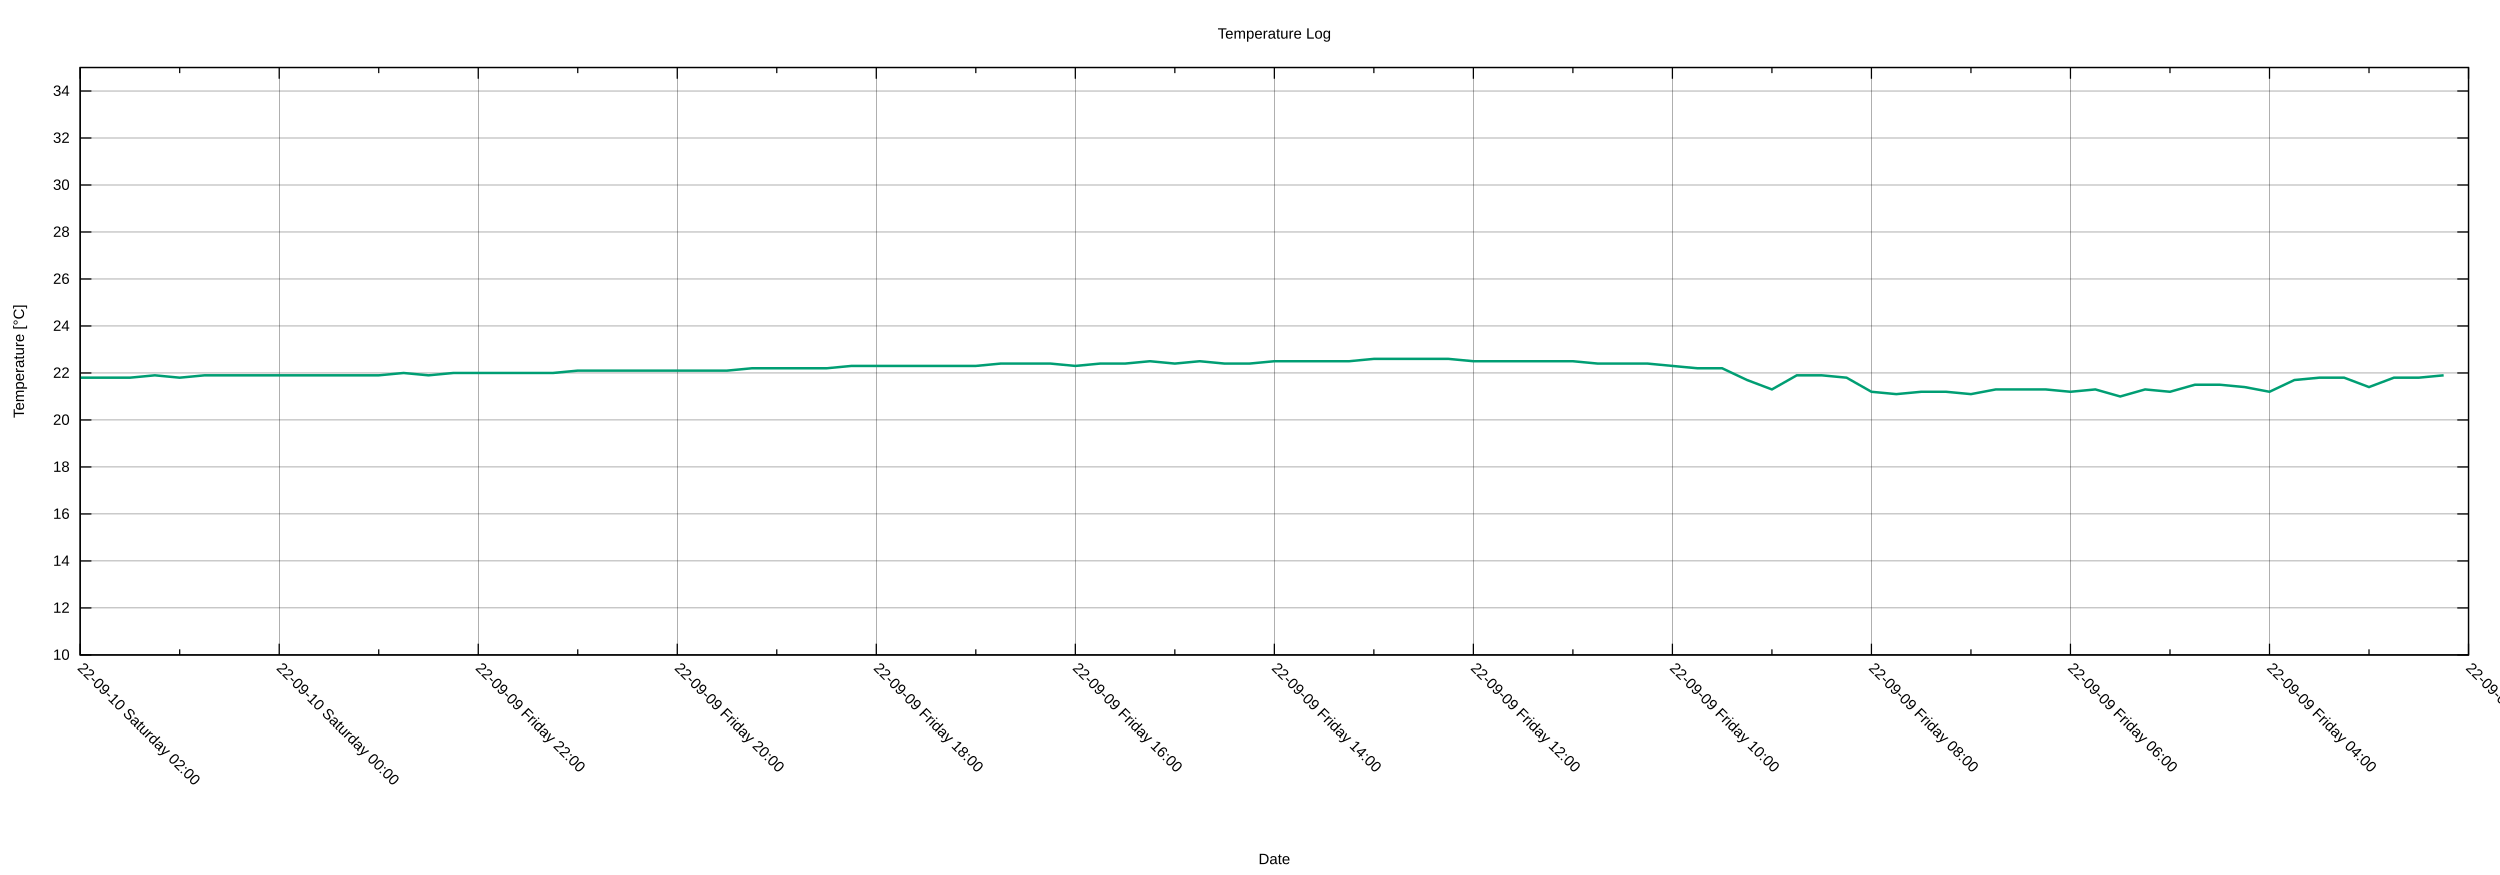
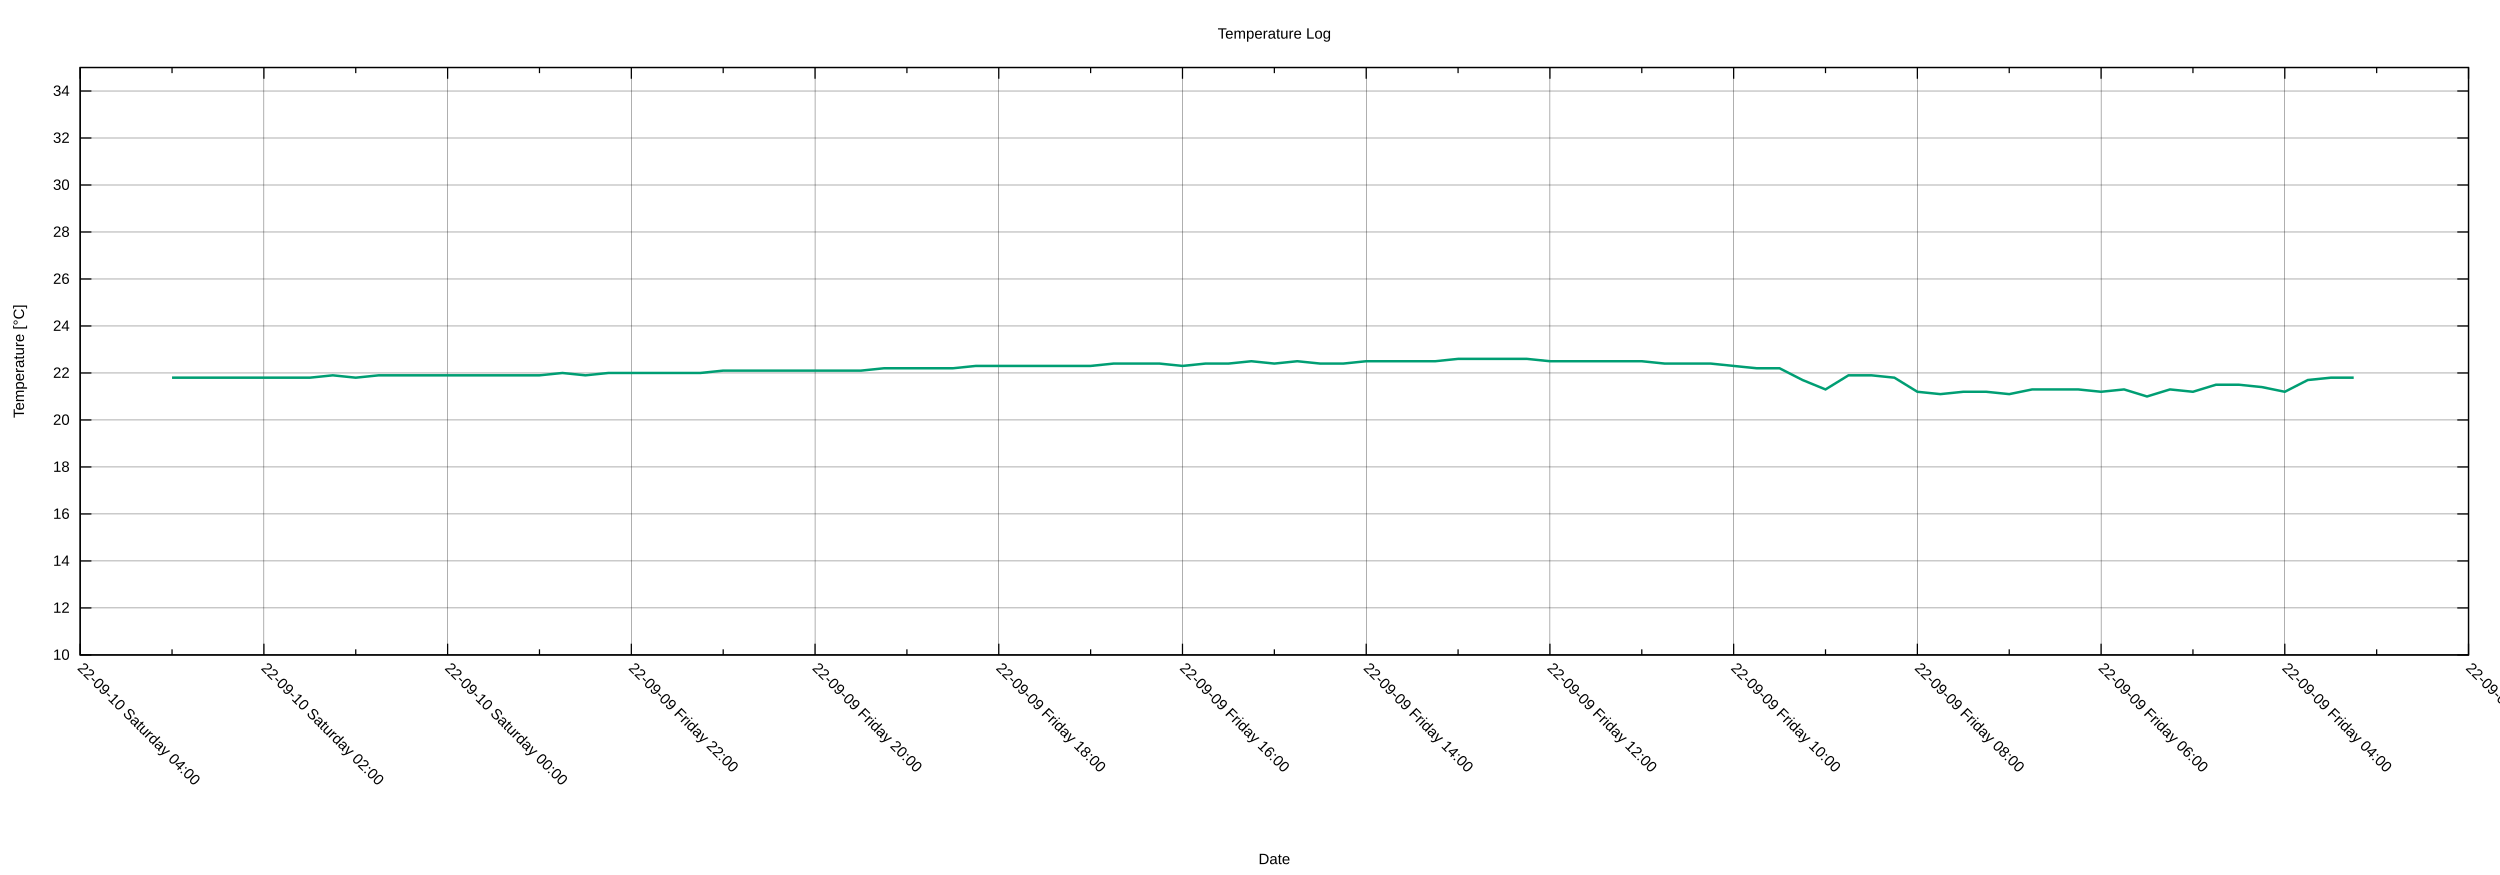
<svg xmlns="http://www.w3.org/2000/svg" xmlns:xlink="http://www.w3.org/1999/xlink" width="2000" height="700" viewBox="0 0 2000 700">
  <g id="gnuplot_canvas">
    <rect x="0" y="0" width="2000" height="700" fill="none" />
    <defs>
      <circle id="gpDot" r="0.5" stroke-width="0.5" stroke="currentColor" />
      <path id="gpPt0" stroke-width="0.222" stroke="currentColor" d="M-1,0 h2 M0,-1 v2" />
      <path id="gpPt1" stroke-width="0.222" stroke="currentColor" d="M-1,-1 L1,1 M1,-1 L-1,1" />
      <path id="gpPt2" stroke-width="0.222" stroke="currentColor" d="M-1,0 L1,0 M0,-1 L0,1 M-1,-1 L1,1 M-1,1 L1,-1" />
      <rect id="gpPt3" stroke-width="0.222" stroke="currentColor" x="-1" y="-1" width="2" height="2" />
      <rect id="gpPt4" stroke-width="0.222" stroke="currentColor" fill="currentColor" x="-1" y="-1" width="2" height="2" />
      <circle id="gpPt5" stroke-width="0.222" stroke="currentColor" cx="0" cy="0" r="1" />
      <use xlink:href="#gpPt5" id="gpPt6" fill="currentColor" stroke="none" />
      <path id="gpPt7" stroke-width="0.222" stroke="currentColor" d="M0,-1.33 L-1.33,0.67 L1.33,0.67 z" />
      <use xlink:href="#gpPt7" id="gpPt8" fill="currentColor" stroke="none" />
      <use xlink:href="#gpPt7" id="gpPt9" stroke="currentColor" transform="rotate(180)" />
      <use xlink:href="#gpPt9" id="gpPt10" fill="currentColor" stroke="none" />
      <use xlink:href="#gpPt3" id="gpPt11" stroke="currentColor" transform="rotate(45)" />
      <use xlink:href="#gpPt11" id="gpPt12" fill="currentColor" stroke="none" />
      <path id="gpPt13" stroke-width="0.222" stroke="currentColor" d="M0,1.330 L1.265,0.411 L0.782,-1.067 L-0.782,-1.076 L-1.265,0.411 z" />
      <use xlink:href="#gpPt13" id="gpPt14" fill="currentColor" stroke="none" />
      <filter id="textbox" filterUnits="objectBoundingBox" x="0" y="0" height="1" width="1">
        <feFlood flood-color="white" flood-opacity="1" result="bgnd" />
        <feComposite in="SourceGraphic" in2="bgnd" operator="atop" />
      </filter>
      <filter id="greybox" filterUnits="objectBoundingBox" x="0" y="0" height="1" width="1">
        <feFlood flood-color="lightgrey" flood-opacity="1" result="grey" />
        <feComposite in="SourceGraphic" in2="grey" operator="atop" />
      </filter>
    </defs>
    <g fill="none" color="white" stroke="currentColor" stroke-width="1.00" stroke-linecap="butt" stroke-linejoin="miter">
</g>
    <g fill="none" color="black" stroke="currentColor" stroke-width="1.00" stroke-linecap="butt" stroke-linejoin="miter">
</g>
    <g fill="none" color="black" stroke="black" stroke-width="0.25" stroke-linecap="butt" stroke-linejoin="miter">
</g>
    <g fill="none" color="black" stroke="currentColor" stroke-width="0.25" stroke-linecap="butt" stroke-linejoin="miter">
      <path stroke="black" class="gridline" d="M64.14,523.95 L1974.82,523.95  " />
    </g>
    <g fill="none" color="black" stroke="black" stroke-width="1.00" stroke-linecap="butt" stroke-linejoin="miter">
</g>
    <g fill="none" color="black" stroke="currentColor" stroke-width="1.00" stroke-linecap="butt" stroke-linejoin="miter">
      <path stroke="black" d="M64.14,523.95 L73.14,523.95 M1974.82,523.95 L1965.82,523.95  " />
      <g transform="translate(55.75,527.85)" stroke="none" fill="black" font-family="Arial" font-size="12.00" text-anchor="end">
        <text>
          <tspan font-family="Arial"> 10</tspan>
        </text>
      </g>
    </g>
    <g fill="none" color="black" stroke="currentColor" stroke-width="1.00" stroke-linecap="butt" stroke-linejoin="miter">
</g>
    <g fill="none" color="black" stroke="black" stroke-width="0.25" stroke-linecap="butt" stroke-linejoin="miter">
</g>
    <g fill="none" color="black" stroke="currentColor" stroke-width="0.25" stroke-linecap="butt" stroke-linejoin="miter">
      <path stroke="black" class="gridline" d="M64.14,486.35 L1974.82,486.35  " />
    </g>
    <g fill="none" color="black" stroke="black" stroke-width="1.00" stroke-linecap="butt" stroke-linejoin="miter">
</g>
    <g fill="none" color="black" stroke="currentColor" stroke-width="1.00" stroke-linecap="butt" stroke-linejoin="miter">
      <path stroke="black" d="M64.14,486.35 L73.14,486.35 M1974.82,486.35 L1965.82,486.35  " />
      <g transform="translate(55.75,490.25)" stroke="none" fill="black" font-family="Arial" font-size="12.00" text-anchor="end">
        <text>
          <tspan font-family="Arial"> 12</tspan>
        </text>
      </g>
    </g>
    <g fill="none" color="black" stroke="currentColor" stroke-width="1.00" stroke-linecap="butt" stroke-linejoin="miter">
</g>
    <g fill="none" color="black" stroke="black" stroke-width="0.25" stroke-linecap="butt" stroke-linejoin="miter">
</g>
    <g fill="none" color="black" stroke="currentColor" stroke-width="0.25" stroke-linecap="butt" stroke-linejoin="miter">
      <path stroke="black" class="gridline" d="M64.14,448.76 L1974.82,448.76  " />
    </g>
    <g fill="none" color="black" stroke="black" stroke-width="1.00" stroke-linecap="butt" stroke-linejoin="miter">
</g>
    <g fill="none" color="black" stroke="currentColor" stroke-width="1.00" stroke-linecap="butt" stroke-linejoin="miter">
      <path stroke="black" d="M64.14,448.76 L73.14,448.76 M1974.82,448.76 L1965.82,448.76  " />
      <g transform="translate(55.75,452.66)" stroke="none" fill="black" font-family="Arial" font-size="12.00" text-anchor="end">
        <text>
          <tspan font-family="Arial"> 14</tspan>
        </text>
      </g>
    </g>
    <g fill="none" color="black" stroke="currentColor" stroke-width="1.00" stroke-linecap="butt" stroke-linejoin="miter">
</g>
    <g fill="none" color="black" stroke="black" stroke-width="0.25" stroke-linecap="butt" stroke-linejoin="miter">
</g>
    <g fill="none" color="black" stroke="currentColor" stroke-width="0.25" stroke-linecap="butt" stroke-linejoin="miter">
      <path stroke="black" class="gridline" d="M64.14,411.16 L1974.82,411.16  " />
    </g>
    <g fill="none" color="black" stroke="black" stroke-width="1.00" stroke-linecap="butt" stroke-linejoin="miter">
</g>
    <g fill="none" color="black" stroke="currentColor" stroke-width="1.00" stroke-linecap="butt" stroke-linejoin="miter">
      <path stroke="black" d="M64.14,411.16 L73.14,411.16 M1974.82,411.16 L1965.82,411.16  " />
      <g transform="translate(55.75,415.06)" stroke="none" fill="black" font-family="Arial" font-size="12.00" text-anchor="end">
        <text>
          <tspan font-family="Arial"> 16</tspan>
        </text>
      </g>
    </g>
    <g fill="none" color="black" stroke="currentColor" stroke-width="1.00" stroke-linecap="butt" stroke-linejoin="miter">
</g>
    <g fill="none" color="black" stroke="black" stroke-width="0.25" stroke-linecap="butt" stroke-linejoin="miter">
</g>
    <g fill="none" color="black" stroke="currentColor" stroke-width="0.25" stroke-linecap="butt" stroke-linejoin="miter">
      <path stroke="black" class="gridline" d="M64.14,373.57 L1974.82,373.57  " />
    </g>
    <g fill="none" color="black" stroke="black" stroke-width="1.00" stroke-linecap="butt" stroke-linejoin="miter">
</g>
    <g fill="none" color="black" stroke="currentColor" stroke-width="1.00" stroke-linecap="butt" stroke-linejoin="miter">
      <path stroke="black" d="M64.14,373.57 L73.14,373.57 M1974.82,373.57 L1965.82,373.57  " />
      <g transform="translate(55.75,377.47)" stroke="none" fill="black" font-family="Arial" font-size="12.00" text-anchor="end">
        <text>
          <tspan font-family="Arial"> 18</tspan>
        </text>
      </g>
    </g>
    <g fill="none" color="black" stroke="currentColor" stroke-width="1.00" stroke-linecap="butt" stroke-linejoin="miter">
</g>
    <g fill="none" color="black" stroke="black" stroke-width="0.25" stroke-linecap="butt" stroke-linejoin="miter">
</g>
    <g fill="none" color="black" stroke="currentColor" stroke-width="0.25" stroke-linecap="butt" stroke-linejoin="miter">
      <path stroke="black" class="gridline" d="M64.14,335.97 L1974.82,335.97  " />
    </g>
    <g fill="none" color="black" stroke="black" stroke-width="1.00" stroke-linecap="butt" stroke-linejoin="miter">
</g>
    <g fill="none" color="black" stroke="currentColor" stroke-width="1.00" stroke-linecap="butt" stroke-linejoin="miter">
      <path stroke="black" d="M64.14,335.97 L73.14,335.97 M1974.82,335.97 L1965.82,335.97  " />
      <g transform="translate(55.75,339.87)" stroke="none" fill="black" font-family="Arial" font-size="12.00" text-anchor="end">
        <text>
          <tspan font-family="Arial"> 20</tspan>
        </text>
      </g>
    </g>
    <g fill="none" color="black" stroke="currentColor" stroke-width="1.00" stroke-linecap="butt" stroke-linejoin="miter">
</g>
    <g fill="none" color="black" stroke="black" stroke-width="0.25" stroke-linecap="butt" stroke-linejoin="miter">
</g>
    <g fill="none" color="black" stroke="currentColor" stroke-width="0.25" stroke-linecap="butt" stroke-linejoin="miter">
      <path stroke="black" class="gridline" d="M64.14,298.38 L1974.82,298.38  " />
    </g>
    <g fill="none" color="black" stroke="black" stroke-width="1.00" stroke-linecap="butt" stroke-linejoin="miter">
</g>
    <g fill="none" color="black" stroke="currentColor" stroke-width="1.00" stroke-linecap="butt" stroke-linejoin="miter">
      <path stroke="black" d="M64.14,298.38 L73.14,298.38 M1974.82,298.38 L1965.82,298.38  " />
      <g transform="translate(55.75,302.28)" stroke="none" fill="black" font-family="Arial" font-size="12.00" text-anchor="end">
        <text>
          <tspan font-family="Arial"> 22</tspan>
        </text>
      </g>
    </g>
    <g fill="none" color="black" stroke="currentColor" stroke-width="1.00" stroke-linecap="butt" stroke-linejoin="miter">
</g>
    <g fill="none" color="black" stroke="black" stroke-width="0.25" stroke-linecap="butt" stroke-linejoin="miter">
</g>
    <g fill="none" color="black" stroke="currentColor" stroke-width="0.25" stroke-linecap="butt" stroke-linejoin="miter">
      <path stroke="black" class="gridline" d="M64.14,260.78 L1974.82,260.78  " />
    </g>
    <g fill="none" color="black" stroke="black" stroke-width="1.00" stroke-linecap="butt" stroke-linejoin="miter">
</g>
    <g fill="none" color="black" stroke="currentColor" stroke-width="1.00" stroke-linecap="butt" stroke-linejoin="miter">
      <path stroke="black" d="M64.14,260.78 L73.14,260.78 M1974.82,260.78 L1965.82,260.78  " />
      <g transform="translate(55.75,264.68)" stroke="none" fill="black" font-family="Arial" font-size="12.00" text-anchor="end">
        <text>
          <tspan font-family="Arial"> 24</tspan>
        </text>
      </g>
    </g>
    <g fill="none" color="black" stroke="currentColor" stroke-width="1.00" stroke-linecap="butt" stroke-linejoin="miter">
</g>
    <g fill="none" color="black" stroke="black" stroke-width="0.25" stroke-linecap="butt" stroke-linejoin="miter">
</g>
    <g fill="none" color="black" stroke="currentColor" stroke-width="0.25" stroke-linecap="butt" stroke-linejoin="miter">
      <path stroke="black" class="gridline" d="M64.14,223.19 L1974.82,223.19  " />
    </g>
    <g fill="none" color="black" stroke="black" stroke-width="1.00" stroke-linecap="butt" stroke-linejoin="miter">
</g>
    <g fill="none" color="black" stroke="currentColor" stroke-width="1.00" stroke-linecap="butt" stroke-linejoin="miter">
      <path stroke="black" d="M64.14,223.19 L73.14,223.19 M1974.82,223.19 L1965.82,223.19  " />
      <g transform="translate(55.75,227.09)" stroke="none" fill="black" font-family="Arial" font-size="12.00" text-anchor="end">
        <text>
          <tspan font-family="Arial"> 26</tspan>
        </text>
      </g>
    </g>
    <g fill="none" color="black" stroke="currentColor" stroke-width="1.00" stroke-linecap="butt" stroke-linejoin="miter">
</g>
    <g fill="none" color="black" stroke="black" stroke-width="0.25" stroke-linecap="butt" stroke-linejoin="miter">
</g>
    <g fill="none" color="black" stroke="currentColor" stroke-width="0.25" stroke-linecap="butt" stroke-linejoin="miter">
      <path stroke="black" class="gridline" d="M64.14,185.59 L1974.82,185.59  " />
    </g>
    <g fill="none" color="black" stroke="black" stroke-width="1.00" stroke-linecap="butt" stroke-linejoin="miter">
</g>
    <g fill="none" color="black" stroke="currentColor" stroke-width="1.00" stroke-linecap="butt" stroke-linejoin="miter">
      <path stroke="black" d="M64.14,185.59 L73.14,185.59 M1974.82,185.59 L1965.82,185.59  " />
      <g transform="translate(55.75,189.49)" stroke="none" fill="black" font-family="Arial" font-size="12.00" text-anchor="end">
        <text>
          <tspan font-family="Arial"> 28</tspan>
        </text>
      </g>
    </g>
    <g fill="none" color="black" stroke="currentColor" stroke-width="1.00" stroke-linecap="butt" stroke-linejoin="miter">
</g>
    <g fill="none" color="black" stroke="black" stroke-width="0.25" stroke-linecap="butt" stroke-linejoin="miter">
</g>
    <g fill="none" color="black" stroke="currentColor" stroke-width="0.25" stroke-linecap="butt" stroke-linejoin="miter">
      <path stroke="black" class="gridline" d="M64.14,148.00 L1974.82,148.00  " />
    </g>
    <g fill="none" color="black" stroke="black" stroke-width="1.00" stroke-linecap="butt" stroke-linejoin="miter">
</g>
    <g fill="none" color="black" stroke="currentColor" stroke-width="1.00" stroke-linecap="butt" stroke-linejoin="miter">
      <path stroke="black" d="M64.14,148.00 L73.14,148.00 M1974.82,148.00 L1965.82,148.00  " />
      <g transform="translate(55.75,151.90)" stroke="none" fill="black" font-family="Arial" font-size="12.00" text-anchor="end">
        <text>
          <tspan font-family="Arial"> 30</tspan>
        </text>
      </g>
    </g>
    <g fill="none" color="black" stroke="currentColor" stroke-width="1.00" stroke-linecap="butt" stroke-linejoin="miter">
</g>
    <g fill="none" color="black" stroke="black" stroke-width="0.25" stroke-linecap="butt" stroke-linejoin="miter">
</g>
    <g fill="none" color="black" stroke="currentColor" stroke-width="0.25" stroke-linecap="butt" stroke-linejoin="miter">
      <path stroke="black" class="gridline" d="M64.14,110.40 L1974.82,110.40  " />
    </g>
    <g fill="none" color="black" stroke="black" stroke-width="1.00" stroke-linecap="butt" stroke-linejoin="miter">
</g>
    <g fill="none" color="black" stroke="currentColor" stroke-width="1.00" stroke-linecap="butt" stroke-linejoin="miter">
      <path stroke="black" d="M64.14,110.40 L73.14,110.40 M1974.82,110.40 L1965.82,110.40  " />
      <g transform="translate(55.75,114.30)" stroke="none" fill="black" font-family="Arial" font-size="12.00" text-anchor="end">
        <text>
          <tspan font-family="Arial"> 32</tspan>
        </text>
      </g>
    </g>
    <g fill="none" color="black" stroke="currentColor" stroke-width="1.00" stroke-linecap="butt" stroke-linejoin="miter">
</g>
    <g fill="none" color="black" stroke="black" stroke-width="0.25" stroke-linecap="butt" stroke-linejoin="miter">
</g>
    <g fill="none" color="black" stroke="currentColor" stroke-width="0.25" stroke-linecap="butt" stroke-linejoin="miter">
      <path stroke="black" class="gridline" d="M64.14,72.81 L1974.82,72.81  " />
    </g>
    <g fill="none" color="black" stroke="black" stroke-width="1.00" stroke-linecap="butt" stroke-linejoin="miter">
</g>
    <g fill="none" color="black" stroke="currentColor" stroke-width="1.00" stroke-linecap="butt" stroke-linejoin="miter">
      <path stroke="black" d="M64.14,72.81 L73.14,72.81 M1974.82,72.81 L1965.82,72.81  " />
      <g transform="translate(55.75,76.71)" stroke="none" fill="black" font-family="Arial" font-size="12.00" text-anchor="end">
        <text>
          <tspan font-family="Arial"> 34</tspan>
        </text>
      </g>
    </g>
    <g fill="none" color="black" stroke="currentColor" stroke-width="1.00" stroke-linecap="butt" stroke-linejoin="miter">
</g>
    <g fill="none" color="black" stroke="black" stroke-width="0.25" stroke-linecap="butt" stroke-linejoin="miter">
</g>
    <g fill="none" color="black" stroke="currentColor" stroke-width="0.25" stroke-linecap="butt" stroke-linejoin="miter">
      <path stroke="black" class="gridline" d="M1974.82,523.95 L1974.82,54.01  " />
    </g>
    <g fill="none" color="black" stroke="black" stroke-width="1.00" stroke-linecap="butt" stroke-linejoin="miter">
</g>
    <g fill="none" color="black" stroke="currentColor" stroke-width="1.00" stroke-linecap="butt" stroke-linejoin="miter">
      <path stroke="black" d="M1974.82,523.95 L1974.82,514.95 M1974.82,54.01 L1974.82,63.01  " />
      <g transform="translate(1972.06,535.10) rotate(45)" stroke="none" fill="black" font-family="Arial" font-size="12.00" text-anchor="start">
        <text>
          <tspan font-family="Arial">22-09-09 Friday 02:00</tspan>
        </text>
      </g>
    </g>
    <g fill="none" color="black" stroke="currentColor" stroke-width="1.00" stroke-linecap="butt" stroke-linejoin="miter">
-       <path stroke="black" d="M1895.21,523.95 L1895.21,519.45 M1895.21,54.01 L1895.21,58.51  " />
-     </g>
-     <g fill="none" color="black" stroke="black" stroke-width="0.25" stroke-linecap="butt" stroke-linejoin="miter">
- </g>
-     <g fill="none" color="black" stroke="currentColor" stroke-width="0.25" stroke-linecap="butt" stroke-linejoin="miter">
-       <path stroke="black" class="gridline" d="M1815.60,523.95 L1815.60,54.01  " />
-     </g>
-     <g fill="none" color="black" stroke="black" stroke-width="1.00" stroke-linecap="butt" stroke-linejoin="miter">
- </g>
-     <g fill="none" color="black" stroke="currentColor" stroke-width="1.00" stroke-linecap="butt" stroke-linejoin="miter">
-       <path stroke="black" d="M1815.60,523.95 L1815.60,514.95 M1815.60,54.01 L1815.60,63.01  " />
-       <g transform="translate(1812.84,535.10) rotate(45)" stroke="none" fill="black" font-family="Arial" font-size="12.00" text-anchor="start">
+       <path stroke="black" d="M1901.33,523.95 L1901.33,519.45 M1901.33,54.01 L1901.33,58.51  " />
+     </g>
+     <g fill="none" color="black" stroke="black" stroke-width="0.25" stroke-linecap="butt" stroke-linejoin="miter">
+ </g>
+     <g fill="none" color="black" stroke="currentColor" stroke-width="0.25" stroke-linecap="butt" stroke-linejoin="miter">
+       <path stroke="black" class="gridline" d="M1827.84,523.95 L1827.84,54.01  " />
+     </g>
+     <g fill="none" color="black" stroke="black" stroke-width="1.00" stroke-linecap="butt" stroke-linejoin="miter">
+ </g>
+     <g fill="none" color="black" stroke="currentColor" stroke-width="1.00" stroke-linecap="butt" stroke-linejoin="miter">
+       <path stroke="black" d="M1827.84,523.95 L1827.84,514.95 M1827.84,54.01 L1827.84,63.01  " />
+       <g transform="translate(1825.08,535.10) rotate(45)" stroke="none" fill="black" font-family="Arial" font-size="12.00" text-anchor="start">
        <text>
          <tspan font-family="Arial">22-09-09 Friday 04:00</tspan>
        </text>
      </g>
    </g>
    <g fill="none" color="black" stroke="currentColor" stroke-width="1.00" stroke-linecap="butt" stroke-linejoin="miter">
-       <path stroke="black" d="M1735.99,523.95 L1735.99,519.45 M1735.99,54.01 L1735.99,58.51  " />
-     </g>
-     <g fill="none" color="black" stroke="black" stroke-width="0.25" stroke-linecap="butt" stroke-linejoin="miter">
- </g>
-     <g fill="none" color="black" stroke="currentColor" stroke-width="0.25" stroke-linecap="butt" stroke-linejoin="miter">
-       <path stroke="black" class="gridline" d="M1656.37,523.95 L1656.37,54.01  " />
-     </g>
-     <g fill="none" color="black" stroke="black" stroke-width="1.00" stroke-linecap="butt" stroke-linejoin="miter">
- </g>
-     <g fill="none" color="black" stroke="currentColor" stroke-width="1.00" stroke-linecap="butt" stroke-linejoin="miter">
-       <path stroke="black" d="M1656.37,523.95 L1656.37,514.95 M1656.37,54.01 L1656.37,63.01  " />
-       <g transform="translate(1653.61,535.10) rotate(45)" stroke="none" fill="black" font-family="Arial" font-size="12.00" text-anchor="start">
+       <path stroke="black" d="M1754.36,523.95 L1754.36,519.45 M1754.36,54.01 L1754.36,58.51  " />
+     </g>
+     <g fill="none" color="black" stroke="black" stroke-width="0.25" stroke-linecap="butt" stroke-linejoin="miter">
+ </g>
+     <g fill="none" color="black" stroke="currentColor" stroke-width="0.25" stroke-linecap="butt" stroke-linejoin="miter">
+       <path stroke="black" class="gridline" d="M1680.87,523.95 L1680.87,54.01  " />
+     </g>
+     <g fill="none" color="black" stroke="black" stroke-width="1.00" stroke-linecap="butt" stroke-linejoin="miter">
+ </g>
+     <g fill="none" color="black" stroke="currentColor" stroke-width="1.00" stroke-linecap="butt" stroke-linejoin="miter">
+       <path stroke="black" d="M1680.87,523.95 L1680.87,514.95 M1680.87,54.01 L1680.87,63.01  " />
+       <g transform="translate(1678.11,535.10) rotate(45)" stroke="none" fill="black" font-family="Arial" font-size="12.00" text-anchor="start">
        <text>
          <tspan font-family="Arial">22-09-09 Friday 06:00</tspan>
        </text>
      </g>
    </g>
    <g fill="none" color="black" stroke="currentColor" stroke-width="1.00" stroke-linecap="butt" stroke-linejoin="miter">
-       <path stroke="black" d="M1576.76,523.95 L1576.76,519.45 M1576.76,54.01 L1576.76,58.51  " />
-     </g>
-     <g fill="none" color="black" stroke="black" stroke-width="0.25" stroke-linecap="butt" stroke-linejoin="miter">
- </g>
-     <g fill="none" color="black" stroke="currentColor" stroke-width="0.25" stroke-linecap="butt" stroke-linejoin="miter">
-       <path stroke="black" class="gridline" d="M1497.15,523.95 L1497.15,54.01  " />
-     </g>
-     <g fill="none" color="black" stroke="black" stroke-width="1.00" stroke-linecap="butt" stroke-linejoin="miter">
- </g>
-     <g fill="none" color="black" stroke="currentColor" stroke-width="1.00" stroke-linecap="butt" stroke-linejoin="miter">
-       <path stroke="black" d="M1497.15,523.95 L1497.15,514.95 M1497.15,54.01 L1497.15,63.01  " />
-       <g transform="translate(1494.39,535.10) rotate(45)" stroke="none" fill="black" font-family="Arial" font-size="12.00" text-anchor="start">
+       <path stroke="black" d="M1607.38,523.95 L1607.38,519.45 M1607.38,54.01 L1607.38,58.51  " />
+     </g>
+     <g fill="none" color="black" stroke="black" stroke-width="0.25" stroke-linecap="butt" stroke-linejoin="miter">
+ </g>
+     <g fill="none" color="black" stroke="currentColor" stroke-width="0.25" stroke-linecap="butt" stroke-linejoin="miter">
+       <path stroke="black" class="gridline" d="M1533.89,523.95 L1533.89,54.01  " />
+     </g>
+     <g fill="none" color="black" stroke="black" stroke-width="1.00" stroke-linecap="butt" stroke-linejoin="miter">
+ </g>
+     <g fill="none" color="black" stroke="currentColor" stroke-width="1.00" stroke-linecap="butt" stroke-linejoin="miter">
+       <path stroke="black" d="M1533.89,523.95 L1533.89,514.95 M1533.89,54.01 L1533.89,63.01  " />
+       <g transform="translate(1531.13,535.10) rotate(45)" stroke="none" fill="black" font-family="Arial" font-size="12.00" text-anchor="start">
        <text>
          <tspan font-family="Arial">22-09-09 Friday 08:00</tspan>
        </text>
      </g>
    </g>
    <g fill="none" color="black" stroke="currentColor" stroke-width="1.00" stroke-linecap="butt" stroke-linejoin="miter">
-       <path stroke="black" d="M1417.54,523.95 L1417.54,519.45 M1417.54,54.01 L1417.54,58.51  " />
-     </g>
-     <g fill="none" color="black" stroke="black" stroke-width="0.25" stroke-linecap="butt" stroke-linejoin="miter">
- </g>
-     <g fill="none" color="black" stroke="currentColor" stroke-width="0.25" stroke-linecap="butt" stroke-linejoin="miter">
-       <path stroke="black" class="gridline" d="M1337.93,523.95 L1337.93,54.01  " />
-     </g>
-     <g fill="none" color="black" stroke="black" stroke-width="1.00" stroke-linecap="butt" stroke-linejoin="miter">
- </g>
-     <g fill="none" color="black" stroke="currentColor" stroke-width="1.00" stroke-linecap="butt" stroke-linejoin="miter">
-       <path stroke="black" d="M1337.93,523.95 L1337.93,514.95 M1337.93,54.01 L1337.93,63.01  " />
-       <g transform="translate(1335.17,535.10) rotate(45)" stroke="none" fill="black" font-family="Arial" font-size="12.00" text-anchor="start">
+       <path stroke="black" d="M1460.41,523.95 L1460.41,519.45 M1460.41,54.01 L1460.41,58.51  " />
+     </g>
+     <g fill="none" color="black" stroke="black" stroke-width="0.25" stroke-linecap="butt" stroke-linejoin="miter">
+ </g>
+     <g fill="none" color="black" stroke="currentColor" stroke-width="0.25" stroke-linecap="butt" stroke-linejoin="miter">
+       <path stroke="black" class="gridline" d="M1386.92,523.95 L1386.92,54.01  " />
+     </g>
+     <g fill="none" color="black" stroke="black" stroke-width="1.00" stroke-linecap="butt" stroke-linejoin="miter">
+ </g>
+     <g fill="none" color="black" stroke="currentColor" stroke-width="1.00" stroke-linecap="butt" stroke-linejoin="miter">
+       <path stroke="black" d="M1386.92,523.95 L1386.92,514.95 M1386.92,54.01 L1386.92,63.01  " />
+       <g transform="translate(1384.16,535.10) rotate(45)" stroke="none" fill="black" font-family="Arial" font-size="12.00" text-anchor="start">
        <text>
          <tspan font-family="Arial">22-09-09 Friday 10:00</tspan>
        </text>
      </g>
    </g>
    <g fill="none" color="black" stroke="currentColor" stroke-width="1.00" stroke-linecap="butt" stroke-linejoin="miter">
-       <path stroke="black" d="M1258.32,523.95 L1258.32,519.45 M1258.32,54.01 L1258.32,58.51  " />
-     </g>
-     <g fill="none" color="black" stroke="black" stroke-width="0.25" stroke-linecap="butt" stroke-linejoin="miter">
- </g>
-     <g fill="none" color="black" stroke="currentColor" stroke-width="0.25" stroke-linecap="butt" stroke-linejoin="miter">
-       <path stroke="black" class="gridline" d="M1178.70,523.95 L1178.70,54.01  " />
-     </g>
-     <g fill="none" color="black" stroke="black" stroke-width="1.00" stroke-linecap="butt" stroke-linejoin="miter">
- </g>
-     <g fill="none" color="black" stroke="currentColor" stroke-width="1.00" stroke-linecap="butt" stroke-linejoin="miter">
-       <path stroke="black" d="M1178.70,523.95 L1178.70,514.95 M1178.70,54.01 L1178.70,63.01  " />
-       <g transform="translate(1175.94,535.10) rotate(45)" stroke="none" fill="black" font-family="Arial" font-size="12.00" text-anchor="start">
+       <path stroke="black" d="M1313.43,523.95 L1313.43,519.45 M1313.43,54.01 L1313.43,58.51  " />
+     </g>
+     <g fill="none" color="black" stroke="black" stroke-width="0.25" stroke-linecap="butt" stroke-linejoin="miter">
+ </g>
+     <g fill="none" color="black" stroke="currentColor" stroke-width="0.25" stroke-linecap="butt" stroke-linejoin="miter">
+       <path stroke="black" class="gridline" d="M1239.94,523.95 L1239.94,54.01  " />
+     </g>
+     <g fill="none" color="black" stroke="black" stroke-width="1.00" stroke-linecap="butt" stroke-linejoin="miter">
+ </g>
+     <g fill="none" color="black" stroke="currentColor" stroke-width="1.00" stroke-linecap="butt" stroke-linejoin="miter">
+       <path stroke="black" d="M1239.94,523.95 L1239.94,514.95 M1239.94,54.01 L1239.94,63.01  " />
+       <g transform="translate(1237.18,535.10) rotate(45)" stroke="none" fill="black" font-family="Arial" font-size="12.00" text-anchor="start">
        <text>
          <tspan font-family="Arial">22-09-09 Friday 12:00</tspan>
        </text>
      </g>
    </g>
    <g fill="none" color="black" stroke="currentColor" stroke-width="1.00" stroke-linecap="butt" stroke-linejoin="miter">
-       <path stroke="black" d="M1099.09,523.95 L1099.09,519.45 M1099.09,54.01 L1099.09,58.51  " />
-     </g>
-     <g fill="none" color="black" stroke="black" stroke-width="0.25" stroke-linecap="butt" stroke-linejoin="miter">
- </g>
-     <g fill="none" color="black" stroke="currentColor" stroke-width="0.25" stroke-linecap="butt" stroke-linejoin="miter">
-       <path stroke="black" class="gridline" d="M1019.48,523.95 L1019.48,54.01  " />
-     </g>
-     <g fill="none" color="black" stroke="black" stroke-width="1.00" stroke-linecap="butt" stroke-linejoin="miter">
- </g>
-     <g fill="none" color="black" stroke="currentColor" stroke-width="1.00" stroke-linecap="butt" stroke-linejoin="miter">
-       <path stroke="black" d="M1019.48,523.95 L1019.48,514.95 M1019.48,54.01 L1019.48,63.01  " />
-       <g transform="translate(1016.72,535.10) rotate(45)" stroke="none" fill="black" font-family="Arial" font-size="12.00" text-anchor="start">
+       <path stroke="black" d="M1166.46,523.95 L1166.46,519.45 M1166.46,54.01 L1166.46,58.51  " />
+     </g>
+     <g fill="none" color="black" stroke="black" stroke-width="0.25" stroke-linecap="butt" stroke-linejoin="miter">
+ </g>
+     <g fill="none" color="black" stroke="currentColor" stroke-width="0.25" stroke-linecap="butt" stroke-linejoin="miter">
+       <path stroke="black" class="gridline" d="M1092.97,523.95 L1092.97,54.01  " />
+     </g>
+     <g fill="none" color="black" stroke="black" stroke-width="1.00" stroke-linecap="butt" stroke-linejoin="miter">
+ </g>
+     <g fill="none" color="black" stroke="currentColor" stroke-width="1.00" stroke-linecap="butt" stroke-linejoin="miter">
+       <path stroke="black" d="M1092.97,523.95 L1092.97,514.95 M1092.97,54.01 L1092.97,63.01  " />
+       <g transform="translate(1090.21,535.10) rotate(45)" stroke="none" fill="black" font-family="Arial" font-size="12.00" text-anchor="start">
        <text>
          <tspan font-family="Arial">22-09-09 Friday 14:00</tspan>
        </text>
      </g>
    </g>
    <g fill="none" color="black" stroke="currentColor" stroke-width="1.00" stroke-linecap="butt" stroke-linejoin="miter">
-       <path stroke="black" d="M939.87,523.95 L939.87,519.45 M939.87,54.01 L939.87,58.51  " />
-     </g>
-     <g fill="none" color="black" stroke="black" stroke-width="0.25" stroke-linecap="butt" stroke-linejoin="miter">
- </g>
-     <g fill="none" color="black" stroke="currentColor" stroke-width="0.25" stroke-linecap="butt" stroke-linejoin="miter">
-       <path stroke="black" class="gridline" d="M860.26,523.95 L860.26,54.01  " />
-     </g>
-     <g fill="none" color="black" stroke="black" stroke-width="1.00" stroke-linecap="butt" stroke-linejoin="miter">
- </g>
-     <g fill="none" color="black" stroke="currentColor" stroke-width="1.00" stroke-linecap="butt" stroke-linejoin="miter">
-       <path stroke="black" d="M860.26,523.95 L860.26,514.95 M860.26,54.01 L860.26,63.01  " />
-       <g transform="translate(857.50,535.10) rotate(45)" stroke="none" fill="black" font-family="Arial" font-size="12.00" text-anchor="start">
+       <path stroke="black" d="M1019.48,523.95 L1019.48,519.45 M1019.48,54.01 L1019.48,58.51  " />
+     </g>
+     <g fill="none" color="black" stroke="black" stroke-width="0.25" stroke-linecap="butt" stroke-linejoin="miter">
+ </g>
+     <g fill="none" color="black" stroke="currentColor" stroke-width="0.25" stroke-linecap="butt" stroke-linejoin="miter">
+       <path stroke="black" class="gridline" d="M945.99,523.95 L945.99,54.01  " />
+     </g>
+     <g fill="none" color="black" stroke="black" stroke-width="1.00" stroke-linecap="butt" stroke-linejoin="miter">
+ </g>
+     <g fill="none" color="black" stroke="currentColor" stroke-width="1.00" stroke-linecap="butt" stroke-linejoin="miter">
+       <path stroke="black" d="M945.99,523.95 L945.99,514.95 M945.99,54.01 L945.99,63.01  " />
+       <g transform="translate(943.23,535.10) rotate(45)" stroke="none" fill="black" font-family="Arial" font-size="12.00" text-anchor="start">
        <text>
          <tspan font-family="Arial">22-09-09 Friday 16:00</tspan>
        </text>
      </g>
    </g>
    <g fill="none" color="black" stroke="currentColor" stroke-width="1.00" stroke-linecap="butt" stroke-linejoin="miter">
-       <path stroke="black" d="M780.65,523.95 L780.65,519.45 M780.65,54.01 L780.65,58.51  " />
-     </g>
-     <g fill="none" color="black" stroke="black" stroke-width="0.25" stroke-linecap="butt" stroke-linejoin="miter">
- </g>
-     <g fill="none" color="black" stroke="currentColor" stroke-width="0.25" stroke-linecap="butt" stroke-linejoin="miter">
-       <path stroke="black" class="gridline" d="M701.03,523.95 L701.03,54.01  " />
-     </g>
-     <g fill="none" color="black" stroke="black" stroke-width="1.00" stroke-linecap="butt" stroke-linejoin="miter">
- </g>
-     <g fill="none" color="black" stroke="currentColor" stroke-width="1.00" stroke-linecap="butt" stroke-linejoin="miter">
-       <path stroke="black" d="M701.03,523.95 L701.03,514.95 M701.03,54.01 L701.03,63.01  " />
-       <g transform="translate(698.27,535.10) rotate(45)" stroke="none" fill="black" font-family="Arial" font-size="12.00" text-anchor="start">
+       <path stroke="black" d="M872.50,523.95 L872.50,519.45 M872.50,54.01 L872.50,58.51  " />
+     </g>
+     <g fill="none" color="black" stroke="black" stroke-width="0.25" stroke-linecap="butt" stroke-linejoin="miter">
+ </g>
+     <g fill="none" color="black" stroke="currentColor" stroke-width="0.25" stroke-linecap="butt" stroke-linejoin="miter">
+       <path stroke="black" class="gridline" d="M799.02,523.95 L799.02,54.01  " />
+     </g>
+     <g fill="none" color="black" stroke="black" stroke-width="1.00" stroke-linecap="butt" stroke-linejoin="miter">
+ </g>
+     <g fill="none" color="black" stroke="currentColor" stroke-width="1.00" stroke-linecap="butt" stroke-linejoin="miter">
+       <path stroke="black" d="M799.02,523.95 L799.02,514.95 M799.02,54.01 L799.02,63.01  " />
+       <g transform="translate(796.26,535.10) rotate(45)" stroke="none" fill="black" font-family="Arial" font-size="12.00" text-anchor="start">
        <text>
          <tspan font-family="Arial">22-09-09 Friday 18:00</tspan>
        </text>
      </g>
    </g>
    <g fill="none" color="black" stroke="currentColor" stroke-width="1.00" stroke-linecap="butt" stroke-linejoin="miter">
-       <path stroke="black" d="M621.42,523.95 L621.42,519.45 M621.42,54.01 L621.42,58.51  " />
-     </g>
-     <g fill="none" color="black" stroke="black" stroke-width="0.25" stroke-linecap="butt" stroke-linejoin="miter">
- </g>
-     <g fill="none" color="black" stroke="currentColor" stroke-width="0.25" stroke-linecap="butt" stroke-linejoin="miter">
-       <path stroke="black" class="gridline" d="M541.81,523.95 L541.81,54.01  " />
-     </g>
-     <g fill="none" color="black" stroke="black" stroke-width="1.00" stroke-linecap="butt" stroke-linejoin="miter">
- </g>
-     <g fill="none" color="black" stroke="currentColor" stroke-width="1.00" stroke-linecap="butt" stroke-linejoin="miter">
-       <path stroke="black" d="M541.81,523.95 L541.81,514.95 M541.81,54.01 L541.81,63.01  " />
-       <g transform="translate(539.05,535.10) rotate(45)" stroke="none" fill="black" font-family="Arial" font-size="12.00" text-anchor="start">
+       <path stroke="black" d="M725.53,523.95 L725.53,519.45 M725.53,54.01 L725.53,58.51  " />
+     </g>
+     <g fill="none" color="black" stroke="black" stroke-width="0.25" stroke-linecap="butt" stroke-linejoin="miter">
+ </g>
+     <g fill="none" color="black" stroke="currentColor" stroke-width="0.25" stroke-linecap="butt" stroke-linejoin="miter">
+       <path stroke="black" class="gridline" d="M652.04,523.95 L652.04,54.01  " />
+     </g>
+     <g fill="none" color="black" stroke="black" stroke-width="1.00" stroke-linecap="butt" stroke-linejoin="miter">
+ </g>
+     <g fill="none" color="black" stroke="currentColor" stroke-width="1.00" stroke-linecap="butt" stroke-linejoin="miter">
+       <path stroke="black" d="M652.04,523.95 L652.04,514.95 M652.04,54.01 L652.04,63.01  " />
+       <g transform="translate(649.28,535.10) rotate(45)" stroke="none" fill="black" font-family="Arial" font-size="12.00" text-anchor="start">
        <text>
          <tspan font-family="Arial">22-09-09 Friday 20:00</tspan>
        </text>
      </g>
    </g>
    <g fill="none" color="black" stroke="currentColor" stroke-width="1.00" stroke-linecap="butt" stroke-linejoin="miter">
-       <path stroke="black" d="M462.20,523.95 L462.20,519.45 M462.20,54.01 L462.20,58.51  " />
-     </g>
-     <g fill="none" color="black" stroke="black" stroke-width="0.25" stroke-linecap="butt" stroke-linejoin="miter">
- </g>
-     <g fill="none" color="black" stroke="currentColor" stroke-width="0.25" stroke-linecap="butt" stroke-linejoin="miter">
-       <path stroke="black" class="gridline" d="M382.59,523.95 L382.59,54.01  " />
-     </g>
-     <g fill="none" color="black" stroke="black" stroke-width="1.00" stroke-linecap="butt" stroke-linejoin="miter">
- </g>
-     <g fill="none" color="black" stroke="currentColor" stroke-width="1.00" stroke-linecap="butt" stroke-linejoin="miter">
-       <path stroke="black" d="M382.59,523.95 L382.59,514.95 M382.59,54.01 L382.59,63.01  " />
-       <g transform="translate(379.83,535.10) rotate(45)" stroke="none" fill="black" font-family="Arial" font-size="12.00" text-anchor="start">
+       <path stroke="black" d="M578.55,523.95 L578.55,519.45 M578.55,54.01 L578.55,58.51  " />
+     </g>
+     <g fill="none" color="black" stroke="black" stroke-width="0.25" stroke-linecap="butt" stroke-linejoin="miter">
+ </g>
+     <g fill="none" color="black" stroke="currentColor" stroke-width="0.25" stroke-linecap="butt" stroke-linejoin="miter">
+       <path stroke="black" class="gridline" d="M505.07,523.95 L505.07,54.01  " />
+     </g>
+     <g fill="none" color="black" stroke="black" stroke-width="1.00" stroke-linecap="butt" stroke-linejoin="miter">
+ </g>
+     <g fill="none" color="black" stroke="currentColor" stroke-width="1.00" stroke-linecap="butt" stroke-linejoin="miter">
+       <path stroke="black" d="M505.07,523.95 L505.07,514.95 M505.07,54.01 L505.07,63.01  " />
+       <g transform="translate(502.31,535.10) rotate(45)" stroke="none" fill="black" font-family="Arial" font-size="12.00" text-anchor="start">
        <text>
          <tspan font-family="Arial">22-09-09 Friday 22:00</tspan>
        </text>
      </g>
    </g>
    <g fill="none" color="black" stroke="currentColor" stroke-width="1.00" stroke-linecap="butt" stroke-linejoin="miter">
-       <path stroke="black" d="M302.98,523.95 L302.98,519.45 M302.98,54.01 L302.98,58.51  " />
-     </g>
-     <g fill="none" color="black" stroke="black" stroke-width="0.25" stroke-linecap="butt" stroke-linejoin="miter">
- </g>
-     <g fill="none" color="black" stroke="currentColor" stroke-width="0.25" stroke-linecap="butt" stroke-linejoin="miter">
-       <path stroke="black" class="gridline" d="M223.36,523.95 L223.36,54.01  " />
-     </g>
-     <g fill="none" color="black" stroke="black" stroke-width="1.00" stroke-linecap="butt" stroke-linejoin="miter">
- </g>
-     <g fill="none" color="black" stroke="currentColor" stroke-width="1.00" stroke-linecap="butt" stroke-linejoin="miter">
-       <path stroke="black" d="M223.36,523.95 L223.36,514.95 M223.36,54.01 L223.36,63.01  " />
-       <g transform="translate(220.60,535.10) rotate(45)" stroke="none" fill="black" font-family="Arial" font-size="12.00" text-anchor="start">
+       <path stroke="black" d="M431.58,523.95 L431.58,519.45 M431.58,54.01 L431.58,58.51  " />
+     </g>
+     <g fill="none" color="black" stroke="black" stroke-width="0.25" stroke-linecap="butt" stroke-linejoin="miter">
+ </g>
+     <g fill="none" color="black" stroke="currentColor" stroke-width="0.25" stroke-linecap="butt" stroke-linejoin="miter">
+       <path stroke="black" class="gridline" d="M358.09,523.95 L358.09,54.01  " />
+     </g>
+     <g fill="none" color="black" stroke="black" stroke-width="1.00" stroke-linecap="butt" stroke-linejoin="miter">
+ </g>
+     <g fill="none" color="black" stroke="currentColor" stroke-width="1.00" stroke-linecap="butt" stroke-linejoin="miter">
+       <path stroke="black" d="M358.09,523.95 L358.09,514.95 M358.09,54.01 L358.09,63.01  " />
+       <g transform="translate(355.33,535.10) rotate(45)" stroke="none" fill="black" font-family="Arial" font-size="12.00" text-anchor="start">
        <text>
          <tspan font-family="Arial">22-09-10 Saturday 00:00</tspan>
        </text>
      </g>
    </g>
    <g fill="none" color="black" stroke="currentColor" stroke-width="1.00" stroke-linecap="butt" stroke-linejoin="miter">
-       <path stroke="black" d="M143.75,523.95 L143.75,519.45 M143.75,54.01 L143.75,58.51  " />
+       <path stroke="black" d="M284.60,523.95 L284.60,519.45 M284.60,54.01 L284.60,58.51  " />
+     </g>
+     <g fill="none" color="black" stroke="black" stroke-width="0.25" stroke-linecap="butt" stroke-linejoin="miter">
+ </g>
+     <g fill="none" color="black" stroke="currentColor" stroke-width="0.25" stroke-linecap="butt" stroke-linejoin="miter">
+       <path stroke="black" class="gridline" d="M211.12,523.95 L211.12,54.01  " />
+     </g>
+     <g fill="none" color="black" stroke="black" stroke-width="1.00" stroke-linecap="butt" stroke-linejoin="miter">
+ </g>
+     <g fill="none" color="black" stroke="currentColor" stroke-width="1.00" stroke-linecap="butt" stroke-linejoin="miter">
+       <path stroke="black" d="M211.12,523.95 L211.12,514.95 M211.12,54.01 L211.12,63.01  " />
+       <g transform="translate(208.36,535.10) rotate(45)" stroke="none" fill="black" font-family="Arial" font-size="12.00" text-anchor="start">
+         <text>
+           <tspan font-family="Arial">22-09-10 Saturday 02:00</tspan>
+         </text>
+       </g>
+     </g>
+     <g fill="none" color="black" stroke="currentColor" stroke-width="1.00" stroke-linecap="butt" stroke-linejoin="miter">
+       <path stroke="black" d="M137.63,523.95 L137.63,519.45 M137.63,54.01 L137.63,58.51  " />
    </g>
    <g fill="none" color="black" stroke="black" stroke-width="0.25" stroke-linecap="butt" stroke-linejoin="miter">
</g>
    <g fill="none" color="black" stroke="currentColor" stroke-width="0.25" stroke-linecap="butt" stroke-linejoin="miter">
      <path stroke="black" class="gridline" d="M64.14,523.95 L64.14,54.01  " />
    </g>
    <g fill="none" color="black" stroke="black" stroke-width="1.00" stroke-linecap="butt" stroke-linejoin="miter">
</g>
    <g fill="none" color="black" stroke="currentColor" stroke-width="1.00" stroke-linecap="butt" stroke-linejoin="miter">
      <path stroke="black" d="M64.14,523.95 L64.14,514.95 M64.14,54.01 L64.14,63.01  " />
      <g transform="translate(61.38,535.10) rotate(45)" stroke="none" fill="black" font-family="Arial" font-size="12.00" text-anchor="start">
        <text>
-           <tspan font-family="Arial">22-09-10 Saturday 02:00</tspan>
+           <tspan font-family="Arial">22-09-10 Saturday 04:00</tspan>
        </text>
      </g>
    </g>
    <g fill="none" color="black" stroke="currentColor" stroke-width="1.00" stroke-linecap="butt" stroke-linejoin="miter">
</g>
    <g fill="none" color="black" stroke="currentColor" stroke-width="1.00" stroke-linecap="butt" stroke-linejoin="miter">
      <path stroke="black" d="M64.14,54.01 L64.14,523.95 L1974.82,523.95 L1974.82,54.01 L64.14,54.01 Z  " />
    </g>
    <g fill="none" color="black" stroke="currentColor" stroke-width="1.00" stroke-linecap="butt" stroke-linejoin="miter">
      <g transform="translate(19.18,288.98) rotate(270)" stroke="none" fill="black" font-family="Arial" font-size="12.00" text-anchor="middle">
        <text>
          <tspan font-family="Arial">Temperature [°C]</tspan>
        </text>
      </g>
    </g>
    <g fill="none" color="black" stroke="currentColor" stroke-width="1.00" stroke-linecap="butt" stroke-linejoin="miter">
      <g transform="translate(1019.48,691.30)" stroke="none" fill="black" font-family="Arial" font-size="12.00" text-anchor="middle">
        <text>
          <tspan font-family="Arial">Date</tspan>
        </text>
      </g>
    </g>
    <g fill="none" color="black" stroke="currentColor" stroke-width="1.00" stroke-linecap="butt" stroke-linejoin="miter">
</g>
    <g id="gnuplot_plot_1">
      <g fill="none" color="white" stroke="currentColor" stroke-width="2.00" stroke-linecap="butt" stroke-linejoin="miter">
</g>
      <g fill="none" color="black" stroke="currentColor" stroke-width="2.00" stroke-linecap="butt" stroke-linejoin="miter">
-         <path stroke="rgb(  0, 158, 115)" d="M64.14,302.14 L84.04,302.14 L103.95,302.14 L123.85,300.26 L143.75,302.14 L163.65,300.26 L183.56,300.26 L203.46,300.26   L223.36,300.26 L243.27,300.26 L263.17,300.26 L283.07,300.26 L302.98,300.26 L322.88,298.38 L342.78,300.26 L362.68,298.38   L382.59,298.38 L402.49,298.38 L422.39,298.38 L442.30,298.38 L462.20,296.50 L482.10,296.50 L502.00,296.50 L521.91,296.50   L541.81,296.50 L561.71,296.50 L581.62,296.50 L601.52,294.62 L621.42,294.62 L641.32,294.62 L661.23,294.62 L681.13,292.74   L701.03,292.74 L720.94,292.74 L740.84,292.74 L760.74,292.74 L780.65,292.74 L800.55,290.86 L820.45,290.86 L840.35,290.86   L860.26,292.74 L880.16,290.86 L900.06,290.86 L919.97,288.98 L939.87,290.86 L959.77,288.98 L979.67,290.86 L999.58,290.86   L1019.48,288.98 L1039.38,288.98 L1059.29,288.98 L1079.19,288.98 L1099.09,287.10 L1118.99,287.10 L1138.90,287.10 L1158.80,287.10   L1178.70,288.98 L1198.61,288.98 L1218.51,288.98 L1238.41,288.98 L1258.32,288.98 L1278.22,290.86 L1298.12,290.86 L1318.02,290.86   L1337.93,292.74 L1357.83,294.62 L1377.73,294.62 L1397.64,304.02 L1417.54,311.54 L1437.44,300.26 L1457.34,300.26 L1477.25,302.14   L1497.15,313.42 L1517.05,315.30 L1536.96,313.42 L1556.86,313.42 L1576.76,315.30 L1596.66,311.54 L1616.57,311.54 L1636.47,311.54   L1656.37,313.42 L1676.28,311.54 L1696.18,317.18 L1716.08,311.54 L1735.99,313.42 L1755.89,307.78 L1775.79,307.78 L1795.69,309.66   L1815.60,313.42 L1835.50,304.02 L1855.40,302.14 L1875.31,302.14 L1895.21,309.66 L1915.11,302.14 L1935.01,302.14 L1954.92,300.26    " />
+         <path stroke="rgb(  0, 158, 115)" d="M137.63,302.14 L156.00,302.14 L174.37,302.14 L192.74,302.14 L211.12,302.14 L229.49,302.14 L247.86,302.14 L266.23,300.26   L284.60,302.14 L302.98,300.26 L321.35,300.26 L339.72,300.26 L358.09,300.26 L376.46,300.26 L394.83,300.26 L413.21,300.26   L431.58,300.26 L449.95,298.38 L468.32,300.26 L486.69,298.38 L505.07,298.38 L523.44,298.38 L541.81,298.38 L560.18,298.38   L578.55,296.50 L596.93,296.50 L615.30,296.50 L633.67,296.50 L652.04,296.50 L670.41,296.50 L688.79,296.50 L707.16,294.62   L725.53,294.62 L743.90,294.62 L762.27,294.62 L780.65,292.74 L799.02,292.74 L817.39,292.74 L835.76,292.74 L854.13,292.74   L872.50,292.74 L890.88,290.86 L909.25,290.86 L927.62,290.86 L945.99,292.74 L964.36,290.86 L982.74,290.86 L1001.11,288.98   L1019.48,290.86 L1037.85,288.98 L1056.22,290.86 L1074.60,290.86 L1092.97,288.98 L1111.34,288.98 L1129.71,288.98 L1148.08,288.98   L1166.46,287.10 L1184.83,287.10 L1203.20,287.10 L1221.57,287.10 L1239.94,288.98 L1258.32,288.98 L1276.69,288.98 L1295.06,288.98   L1313.43,288.98 L1331.80,290.86 L1350.17,290.86 L1368.55,290.86 L1386.92,292.74 L1405.29,294.62 L1423.66,294.62 L1442.03,304.02   L1460.41,311.54 L1478.78,300.26 L1497.15,300.26 L1515.52,302.14 L1533.89,313.42 L1552.27,315.30 L1570.64,313.42 L1589.01,313.42   L1607.38,315.30 L1625.75,311.54 L1644.13,311.54 L1662.50,311.54 L1680.87,313.42 L1699.24,311.54 L1717.61,317.18 L1735.99,311.54   L1754.36,313.42 L1772.73,307.78 L1791.10,307.78 L1809.47,309.66 L1827.84,313.42 L1846.22,304.02 L1864.59,302.14 L1882.96,302.14    " />
      </g>
    </g>
    <g fill="none" color="black" stroke="currentColor" stroke-width="2.00" stroke-linecap="butt" stroke-linejoin="miter">
</g>
    <g fill="none" color="black" stroke="black" stroke-width="1.00" stroke-linecap="butt" stroke-linejoin="miter">
</g>
    <g fill="none" color="black" stroke="currentColor" stroke-width="1.00" stroke-linecap="butt" stroke-linejoin="miter">
      <path stroke="black" d="M64.14,54.01 L64.14,523.95 L1974.82,523.95 L1974.82,54.01 L64.14,54.01 Z  " />
    </g>
    <g fill="none" color="black" stroke="currentColor" stroke-width="1.00" stroke-linecap="butt" stroke-linejoin="miter">
      <g transform="translate(1019.48,30.91)" stroke="none" fill="black" font-family="Arial" font-size="12.00" text-anchor="middle">
        <text>
          <tspan font-family="Arial">Temperature Log</tspan>
        </text>
      </g>
    </g>
    <g fill="none" color="black" stroke="currentColor" stroke-width="1.00" stroke-linecap="butt" stroke-linejoin="miter">
</g>
  </g>
</svg>
